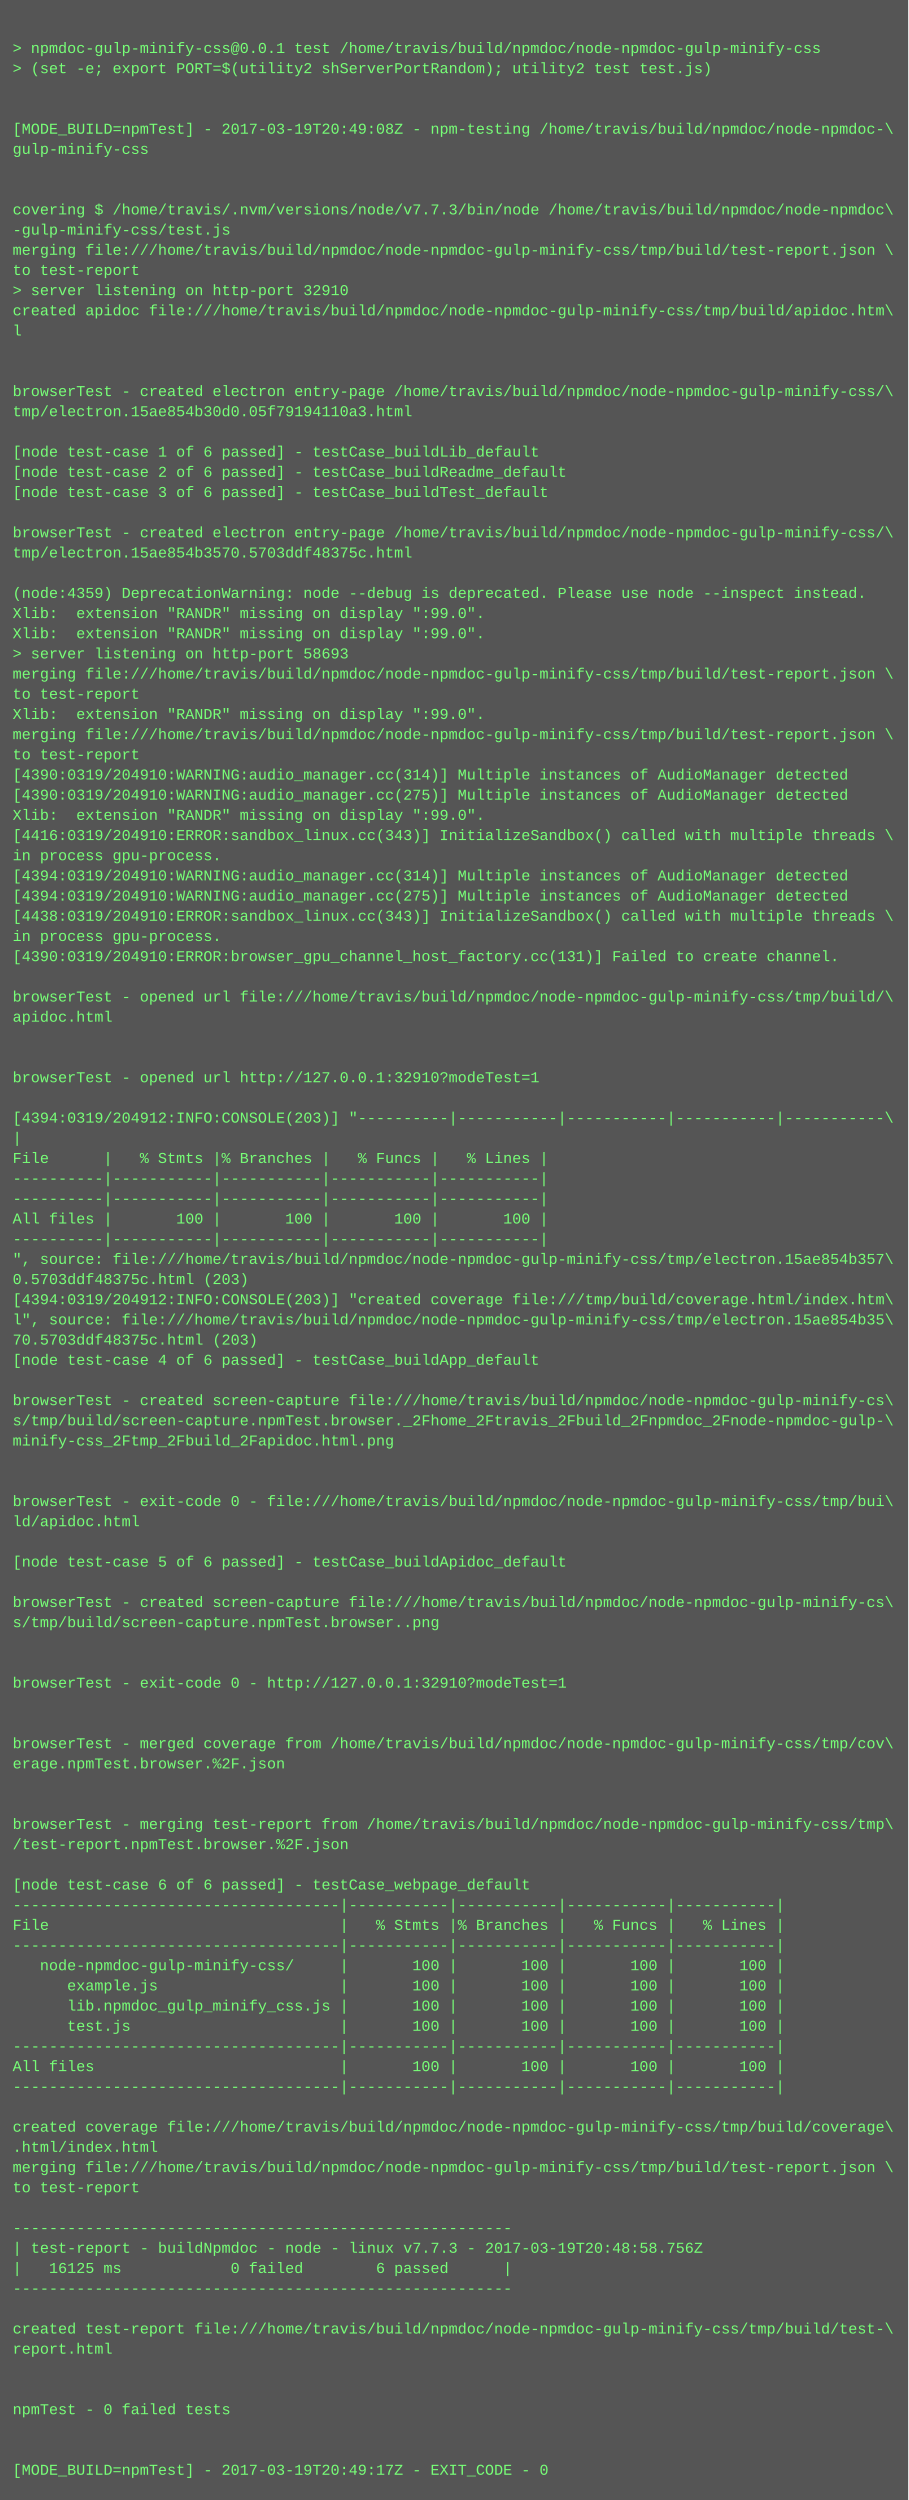
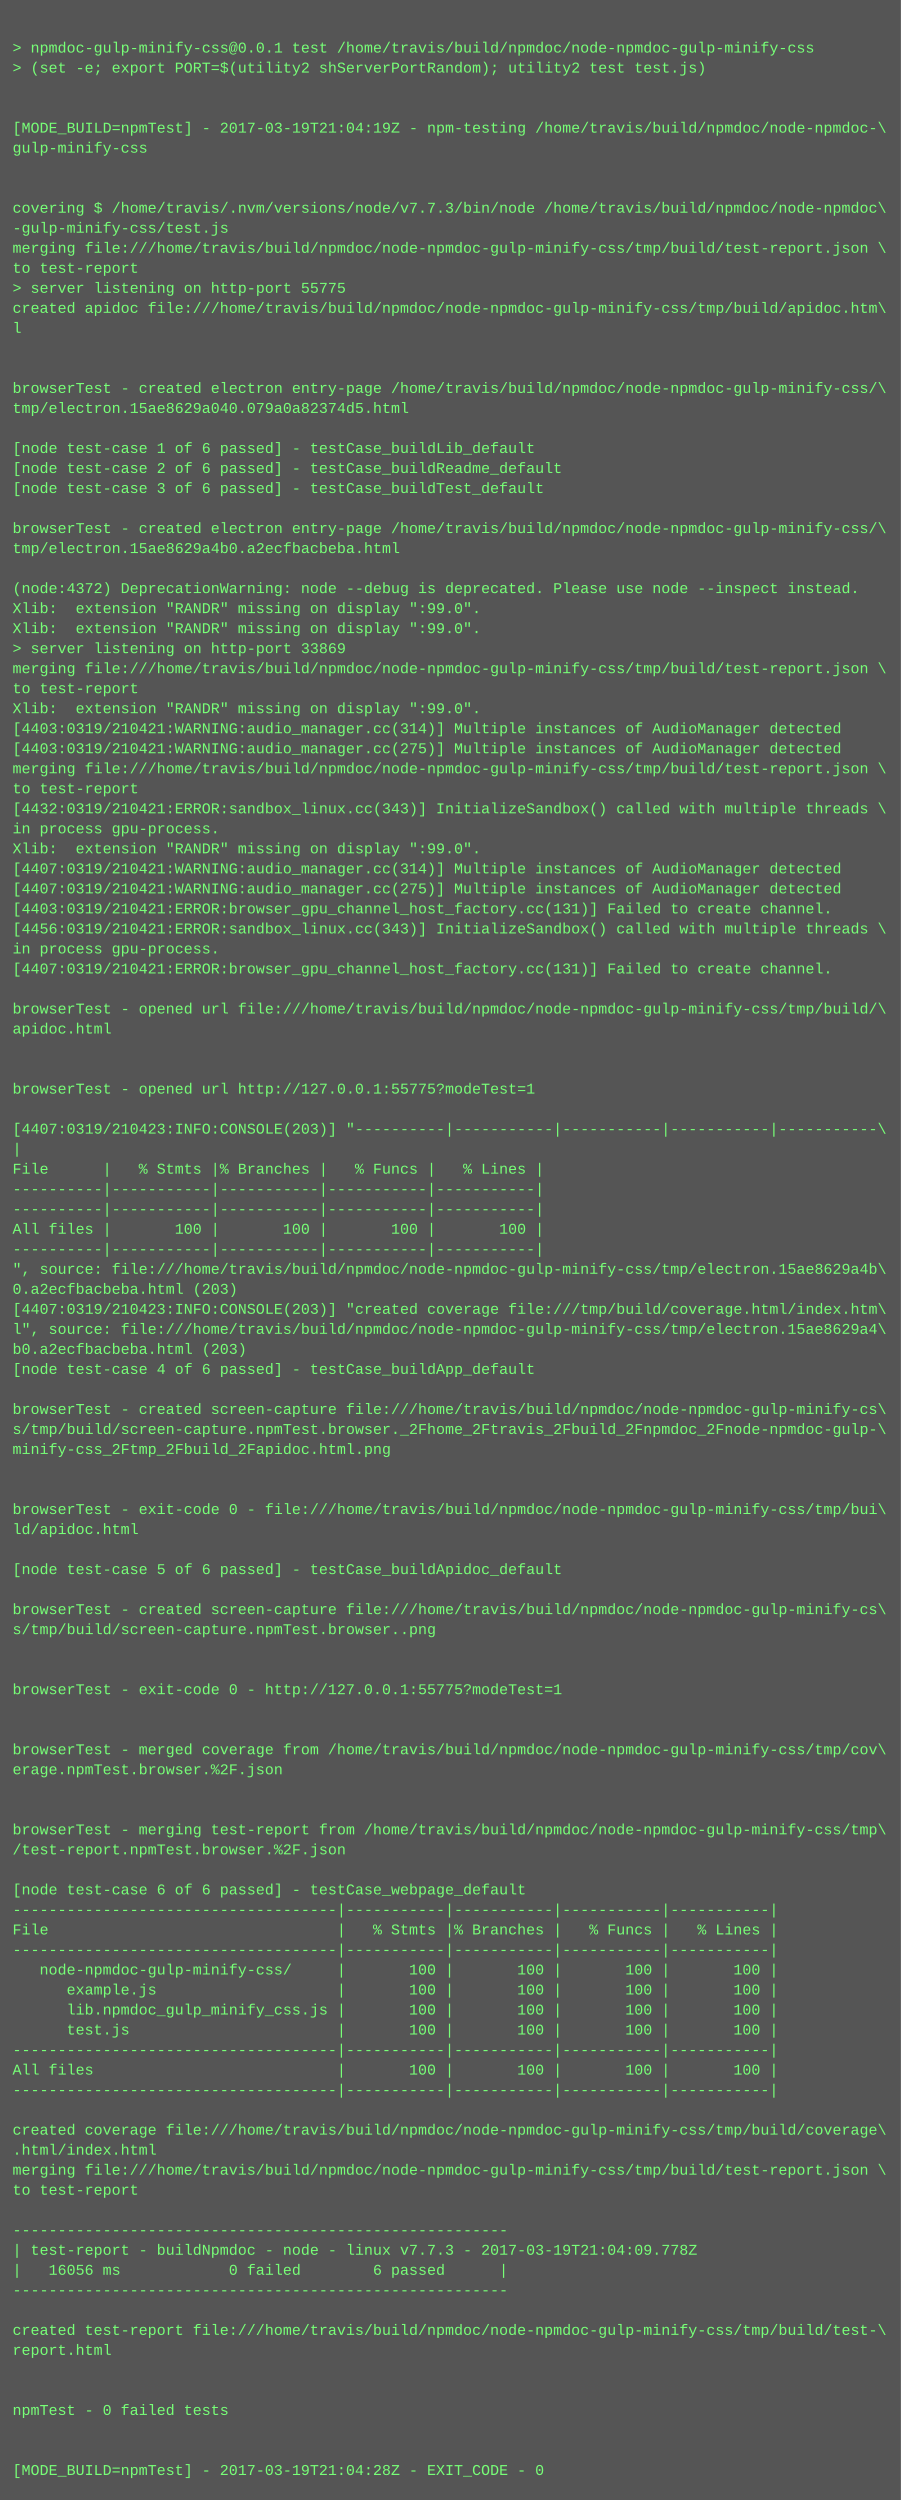
- <svg xmlns="http://www.w3.org/2000/svg" height="1982" width="720">
-   <rect height="1982" fill="#555" width="720" />
+ <svg xmlns="http://www.w3.org/2000/svg" height="1998" width="720">
+   <rect height="1998" fill="#555" width="720" />
  <text fill="#7f7" font-family="Courier New" font-size="12" xml:space="preserve">
    <tspan x="10" y="26" />
    <tspan x="10" y="42">&gt; npmdoc-gulp-minify-css@0.0.1 test /home/travis/build/npmdoc/node-npmdoc-gulp-minify-css</tspan>
    <tspan x="10" y="58">&gt; (set -e; export PORT=$(utility2 shServerPortRandom); utility2 test test.js)</tspan>
    <tspan x="10" y="74" />
    <tspan x="10" y="90" />
-     <tspan x="10" y="106">[MODE_BUILD=npmTest] - 2017-03-19T20:49:08Z - npm-testing /home/travis/build/npmdoc/node-npmdoc-\</tspan>
+     <tspan x="10" y="106">[MODE_BUILD=npmTest] - 2017-03-19T21:04:19Z - npm-testing /home/travis/build/npmdoc/node-npmdoc-\</tspan>
    <tspan x="10" y="122">gulp-minify-css</tspan>
    <tspan x="10" y="138" />
    <tspan x="10" y="154" />
    <tspan x="10" y="170">covering $ /home/travis/.nvm/versions/node/v7.7.3/bin/node /home/travis/build/npmdoc/node-npmdoc\</tspan>
    <tspan x="10" y="186">-gulp-minify-css/test.js</tspan>
    <tspan x="10" y="202">merging file:///home/travis/build/npmdoc/node-npmdoc-gulp-minify-css/tmp/build/test-report.json \</tspan>
    <tspan x="10" y="218">to test-report</tspan>
-     <tspan x="10" y="234">&gt; server listening on http-port 32910</tspan>
+     <tspan x="10" y="234">&gt; server listening on http-port 55775</tspan>
    <tspan x="10" y="250">created apidoc file:///home/travis/build/npmdoc/node-npmdoc-gulp-minify-css/tmp/build/apidoc.htm\</tspan>
    <tspan x="10" y="266">l</tspan>
    <tspan x="10" y="282" />
    <tspan x="10" y="298" />
    <tspan x="10" y="314">browserTest - created electron entry-page /home/travis/build/npmdoc/node-npmdoc-gulp-minify-css/\</tspan>
-     <tspan x="10" y="330">tmp/electron.15ae854b30d0.05f79194110a3.html</tspan>
+     <tspan x="10" y="330">tmp/electron.15ae8629a040.079a0a82374d5.html</tspan>
    <tspan x="10" y="346" />
    <tspan x="10" y="362">[node test-case 1 of 6 passed] - testCase_buildLib_default</tspan>
    <tspan x="10" y="378">[node test-case 2 of 6 passed] - testCase_buildReadme_default</tspan>
    <tspan x="10" y="394">[node test-case 3 of 6 passed] - testCase_buildTest_default</tspan>
    <tspan x="10" y="410" />
    <tspan x="10" y="426">browserTest - created electron entry-page /home/travis/build/npmdoc/node-npmdoc-gulp-minify-css/\</tspan>
-     <tspan x="10" y="442">tmp/electron.15ae854b3570.5703ddf48375c.html</tspan>
+     <tspan x="10" y="442">tmp/electron.15ae8629a4b0.a2ecfbacbeba.html</tspan>
    <tspan x="10" y="458" />
-     <tspan x="10" y="474">(node:4359) DeprecationWarning: node --debug is deprecated. Please use node --inspect instead.</tspan>
+     <tspan x="10" y="474">(node:4372) DeprecationWarning: node --debug is deprecated. Please use node --inspect instead.</tspan>
    <tspan x="10" y="490">Xlib:  extension "RANDR" missing on display ":99.0".</tspan>
    <tspan x="10" y="506">Xlib:  extension "RANDR" missing on display ":99.0".</tspan>
-     <tspan x="10" y="522">&gt; server listening on http-port 58693</tspan>
+     <tspan x="10" y="522">&gt; server listening on http-port 33869</tspan>
    <tspan x="10" y="538">merging file:///home/travis/build/npmdoc/node-npmdoc-gulp-minify-css/tmp/build/test-report.json \</tspan>
    <tspan x="10" y="554">to test-report</tspan>
    <tspan x="10" y="570">Xlib:  extension "RANDR" missing on display ":99.0".</tspan>
-     <tspan x="10" y="586">merging file:///home/travis/build/npmdoc/node-npmdoc-gulp-minify-css/tmp/build/test-report.json \</tspan>
-     <tspan x="10" y="602">to test-report</tspan>
-     <tspan x="10" y="618">[4390:0319/204910:WARNING:audio_manager.cc(314)] Multiple instances of AudioManager detected</tspan>
-     <tspan x="10" y="634">[4390:0319/204910:WARNING:audio_manager.cc(275)] Multiple instances of AudioManager detected</tspan>
-     <tspan x="10" y="650">Xlib:  extension "RANDR" missing on display ":99.0".</tspan>
-     <tspan x="10" y="666">[4416:0319/204910:ERROR:sandbox_linux.cc(343)] InitializeSandbox() called with multiple threads \</tspan>
-     <tspan x="10" y="682">in process gpu-process. </tspan>
-     <tspan x="10" y="698">[4394:0319/204910:WARNING:audio_manager.cc(314)] Multiple instances of AudioManager detected</tspan>
-     <tspan x="10" y="714">[4394:0319/204910:WARNING:audio_manager.cc(275)] Multiple instances of AudioManager detected</tspan>
-     <tspan x="10" y="730">[4438:0319/204910:ERROR:sandbox_linux.cc(343)] InitializeSandbox() called with multiple threads \</tspan>
-     <tspan x="10" y="746">in process gpu-process. </tspan>
-     <tspan x="10" y="762">[4390:0319/204910:ERROR:browser_gpu_channel_host_factory.cc(131)] Failed to create channel.</tspan>
-     <tspan x="10" y="778" />
-     <tspan x="10" y="794">browserTest - opened url file:///home/travis/build/npmdoc/node-npmdoc-gulp-minify-css/tmp/build/\</tspan>
-     <tspan x="10" y="810">apidoc.html</tspan>
-     <tspan x="10" y="826" />
+     <tspan x="10" y="586">[4403:0319/210421:WARNING:audio_manager.cc(314)] Multiple instances of AudioManager detected</tspan>
+     <tspan x="10" y="602">[4403:0319/210421:WARNING:audio_manager.cc(275)] Multiple instances of AudioManager detected</tspan>
+     <tspan x="10" y="618">merging file:///home/travis/build/npmdoc/node-npmdoc-gulp-minify-css/tmp/build/test-report.json \</tspan>
+     <tspan x="10" y="634">to test-report</tspan>
+     <tspan x="10" y="650">[4432:0319/210421:ERROR:sandbox_linux.cc(343)] InitializeSandbox() called with multiple threads \</tspan>
+     <tspan x="10" y="666">in process gpu-process. </tspan>
+     <tspan x="10" y="682">Xlib:  extension "RANDR" missing on display ":99.0".</tspan>
+     <tspan x="10" y="698">[4407:0319/210421:WARNING:audio_manager.cc(314)] Multiple instances of AudioManager detected</tspan>
+     <tspan x="10" y="714">[4407:0319/210421:WARNING:audio_manager.cc(275)] Multiple instances of AudioManager detected</tspan>
+     <tspan x="10" y="730">[4403:0319/210421:ERROR:browser_gpu_channel_host_factory.cc(131)] Failed to create channel.</tspan>
+     <tspan x="10" y="746">[4456:0319/210421:ERROR:sandbox_linux.cc(343)] InitializeSandbox() called with multiple threads \</tspan>
+     <tspan x="10" y="762">in process gpu-process. </tspan>
+     <tspan x="10" y="778">[4407:0319/210421:ERROR:browser_gpu_channel_host_factory.cc(131)] Failed to create channel.</tspan>
+     <tspan x="10" y="794" />
+     <tspan x="10" y="810">browserTest - opened url file:///home/travis/build/npmdoc/node-npmdoc-gulp-minify-css/tmp/build/\</tspan>
+     <tspan x="10" y="826">apidoc.html</tspan>
    <tspan x="10" y="842" />
-     <tspan x="10" y="858">browserTest - opened url http://127.0.0.1:32910?modeTest=1</tspan>
-     <tspan x="10" y="874" />
-     <tspan x="10" y="890">[4394:0319/204912:INFO:CONSOLE(203)] "----------|-----------|-----------|-----------|-----------\</tspan>
-     <tspan x="10" y="906">|</tspan>
-     <tspan x="10" y="922">File      |   % Stmts |% Branches |   % Funcs |   % Lines |</tspan>
-     <tspan x="10" y="938">----------|-----------|-----------|-----------|-----------|</tspan>
+     <tspan x="10" y="858" />
+     <tspan x="10" y="874">browserTest - opened url http://127.0.0.1:55775?modeTest=1</tspan>
+     <tspan x="10" y="890" />
+     <tspan x="10" y="906">[4407:0319/210423:INFO:CONSOLE(203)] "----------|-----------|-----------|-----------|-----------\</tspan>
+     <tspan x="10" y="922">|</tspan>
+     <tspan x="10" y="938">File      |   % Stmts |% Branches |   % Funcs |   % Lines |</tspan>
    <tspan x="10" y="954">----------|-----------|-----------|-----------|-----------|</tspan>
-     <tspan x="10" y="970">All files |       100 |       100 |       100 |       100 |</tspan>
-     <tspan x="10" y="986">----------|-----------|-----------|-----------|-----------|</tspan>
-     <tspan x="10" y="1002">", source: file:///home/travis/build/npmdoc/node-npmdoc-gulp-minify-css/tmp/electron.15ae854b357\</tspan>
-     <tspan x="10" y="1018">0.5703ddf48375c.html (203)</tspan>
-     <tspan x="10" y="1034">[4394:0319/204912:INFO:CONSOLE(203)] "created coverage file:///tmp/build/coverage.html/index.htm\</tspan>
-     <tspan x="10" y="1050">l", source: file:///home/travis/build/npmdoc/node-npmdoc-gulp-minify-css/tmp/electron.15ae854b35\</tspan>
-     <tspan x="10" y="1066">70.5703ddf48375c.html (203)</tspan>
-     <tspan x="10" y="1082">[node test-case 4 of 6 passed] - testCase_buildApp_default</tspan>
-     <tspan x="10" y="1098" />
-     <tspan x="10" y="1114">browserTest - created screen-capture file:///home/travis/build/npmdoc/node-npmdoc-gulp-minify-cs\</tspan>
-     <tspan x="10" y="1130">s/tmp/build/screen-capture.npmTest.browser._2Fhome_2Ftravis_2Fbuild_2Fnpmdoc_2Fnode-npmdoc-gulp-\</tspan>
-     <tspan x="10" y="1146">minify-css_2Ftmp_2Fbuild_2Fapidoc.html.png</tspan>
-     <tspan x="10" y="1162" />
+     <tspan x="10" y="970">----------|-----------|-----------|-----------|-----------|</tspan>
+     <tspan x="10" y="986">All files |       100 |       100 |       100 |       100 |</tspan>
+     <tspan x="10" y="1002">----------|-----------|-----------|-----------|-----------|</tspan>
+     <tspan x="10" y="1018">", source: file:///home/travis/build/npmdoc/node-npmdoc-gulp-minify-css/tmp/electron.15ae8629a4b\</tspan>
+     <tspan x="10" y="1034">0.a2ecfbacbeba.html (203)</tspan>
+     <tspan x="10" y="1050">[4407:0319/210423:INFO:CONSOLE(203)] "created coverage file:///tmp/build/coverage.html/index.htm\</tspan>
+     <tspan x="10" y="1066">l", source: file:///home/travis/build/npmdoc/node-npmdoc-gulp-minify-css/tmp/electron.15ae8629a4\</tspan>
+     <tspan x="10" y="1082">b0.a2ecfbacbeba.html (203)</tspan>
+     <tspan x="10" y="1098">[node test-case 4 of 6 passed] - testCase_buildApp_default</tspan>
+     <tspan x="10" y="1114" />
+     <tspan x="10" y="1130">browserTest - created screen-capture file:///home/travis/build/npmdoc/node-npmdoc-gulp-minify-cs\</tspan>
+     <tspan x="10" y="1146">s/tmp/build/screen-capture.npmTest.browser._2Fhome_2Ftravis_2Fbuild_2Fnpmdoc_2Fnode-npmdoc-gulp-\</tspan>
+     <tspan x="10" y="1162">minify-css_2Ftmp_2Fbuild_2Fapidoc.html.png</tspan>
    <tspan x="10" y="1178" />
-     <tspan x="10" y="1194">browserTest - exit-code 0 - file:///home/travis/build/npmdoc/node-npmdoc-gulp-minify-css/tmp/bui\</tspan>
-     <tspan x="10" y="1210">ld/apidoc.html</tspan>
-     <tspan x="10" y="1226" />
-     <tspan x="10" y="1242">[node test-case 5 of 6 passed] - testCase_buildApidoc_default</tspan>
-     <tspan x="10" y="1258" />
-     <tspan x="10" y="1274">browserTest - created screen-capture file:///home/travis/build/npmdoc/node-npmdoc-gulp-minify-cs\</tspan>
-     <tspan x="10" y="1290">s/tmp/build/screen-capture.npmTest.browser..png</tspan>
-     <tspan x="10" y="1306" />
+     <tspan x="10" y="1194" />
+     <tspan x="10" y="1210">browserTest - exit-code 0 - file:///home/travis/build/npmdoc/node-npmdoc-gulp-minify-css/tmp/bui\</tspan>
+     <tspan x="10" y="1226">ld/apidoc.html</tspan>
+     <tspan x="10" y="1242" />
+     <tspan x="10" y="1258">[node test-case 5 of 6 passed] - testCase_buildApidoc_default</tspan>
+     <tspan x="10" y="1274" />
+     <tspan x="10" y="1290">browserTest - created screen-capture file:///home/travis/build/npmdoc/node-npmdoc-gulp-minify-cs\</tspan>
+     <tspan x="10" y="1306">s/tmp/build/screen-capture.npmTest.browser..png</tspan>
    <tspan x="10" y="1322" />
-     <tspan x="10" y="1338">browserTest - exit-code 0 - http://127.0.0.1:32910?modeTest=1</tspan>
-     <tspan x="10" y="1354" />
+     <tspan x="10" y="1338" />
+     <tspan x="10" y="1354">browserTest - exit-code 0 - http://127.0.0.1:55775?modeTest=1</tspan>
    <tspan x="10" y="1370" />
-     <tspan x="10" y="1386">browserTest - merged coverage from /home/travis/build/npmdoc/node-npmdoc-gulp-minify-css/tmp/cov\</tspan>
-     <tspan x="10" y="1402">erage.npmTest.browser.%2F.json</tspan>
-     <tspan x="10" y="1418" />
+     <tspan x="10" y="1386" />
+     <tspan x="10" y="1402">browserTest - merged coverage from /home/travis/build/npmdoc/node-npmdoc-gulp-minify-css/tmp/cov\</tspan>
+     <tspan x="10" y="1418">erage.npmTest.browser.%2F.json</tspan>
    <tspan x="10" y="1434" />
-     <tspan x="10" y="1450">browserTest - merging test-report from /home/travis/build/npmdoc/node-npmdoc-gulp-minify-css/tmp\</tspan>
-     <tspan x="10" y="1466">/test-report.npmTest.browser.%2F.json</tspan>
-     <tspan x="10" y="1482" />
-     <tspan x="10" y="1498">[node test-case 6 of 6 passed] - testCase_webpage_default</tspan>
-     <tspan x="10" y="1514">------------------------------------|-----------|-----------|-----------|-----------|</tspan>
-     <tspan x="10" y="1530">File                                |   % Stmts |% Branches |   % Funcs |   % Lines |</tspan>
-     <tspan x="10" y="1546">------------------------------------|-----------|-----------|-----------|-----------|</tspan>
-     <tspan x="10" y="1562">   node-npmdoc-gulp-minify-css/     |       100 |       100 |       100 |       100 |</tspan>
-     <tspan x="10" y="1578">      example.js                    |       100 |       100 |       100 |       100 |</tspan>
-     <tspan x="10" y="1594">      lib.npmdoc_gulp_minify_css.js |       100 |       100 |       100 |       100 |</tspan>
-     <tspan x="10" y="1610">      test.js                       |       100 |       100 |       100 |       100 |</tspan>
-     <tspan x="10" y="1626">------------------------------------|-----------|-----------|-----------|-----------|</tspan>
-     <tspan x="10" y="1642">All files                           |       100 |       100 |       100 |       100 |</tspan>
-     <tspan x="10" y="1658">------------------------------------|-----------|-----------|-----------|-----------|</tspan>
-     <tspan x="10" y="1674" />
-     <tspan x="10" y="1690">created coverage file:///home/travis/build/npmdoc/node-npmdoc-gulp-minify-css/tmp/build/coverage\</tspan>
-     <tspan x="10" y="1706">.html/index.html</tspan>
-     <tspan x="10" y="1722">merging file:///home/travis/build/npmdoc/node-npmdoc-gulp-minify-css/tmp/build/test-report.json \</tspan>
-     <tspan x="10" y="1738">to test-report</tspan>
-     <tspan x="10" y="1754" />
-     <tspan x="10" y="1770">-------------------------------------------------------</tspan>
-     <tspan x="10" y="1786">| test-report - buildNpmdoc - node - linux v7.7.3 - 2017-03-19T20:48:58.756Z</tspan>
-     <tspan x="10" y="1802">|   16125 ms            0 failed        6 passed      |</tspan>
-     <tspan x="10" y="1818">-------------------------------------------------------</tspan>
-     <tspan x="10" y="1834" />
-     <tspan x="10" y="1850">created test-report file:///home/travis/build/npmdoc/node-npmdoc-gulp-minify-css/tmp/build/test-\</tspan>
-     <tspan x="10" y="1866">report.html</tspan>
-     <tspan x="10" y="1882" />
+     <tspan x="10" y="1450" />
+     <tspan x="10" y="1466">browserTest - merging test-report from /home/travis/build/npmdoc/node-npmdoc-gulp-minify-css/tmp\</tspan>
+     <tspan x="10" y="1482">/test-report.npmTest.browser.%2F.json</tspan>
+     <tspan x="10" y="1498" />
+     <tspan x="10" y="1514">[node test-case 6 of 6 passed] - testCase_webpage_default</tspan>
+     <tspan x="10" y="1530">------------------------------------|-----------|-----------|-----------|-----------|</tspan>
+     <tspan x="10" y="1546">File                                |   % Stmts |% Branches |   % Funcs |   % Lines |</tspan>
+     <tspan x="10" y="1562">------------------------------------|-----------|-----------|-----------|-----------|</tspan>
+     <tspan x="10" y="1578">   node-npmdoc-gulp-minify-css/     |       100 |       100 |       100 |       100 |</tspan>
+     <tspan x="10" y="1594">      example.js                    |       100 |       100 |       100 |       100 |</tspan>
+     <tspan x="10" y="1610">      lib.npmdoc_gulp_minify_css.js |       100 |       100 |       100 |       100 |</tspan>
+     <tspan x="10" y="1626">      test.js                       |       100 |       100 |       100 |       100 |</tspan>
+     <tspan x="10" y="1642">------------------------------------|-----------|-----------|-----------|-----------|</tspan>
+     <tspan x="10" y="1658">All files                           |       100 |       100 |       100 |       100 |</tspan>
+     <tspan x="10" y="1674">------------------------------------|-----------|-----------|-----------|-----------|</tspan>
+     <tspan x="10" y="1690" />
+     <tspan x="10" y="1706">created coverage file:///home/travis/build/npmdoc/node-npmdoc-gulp-minify-css/tmp/build/coverage\</tspan>
+     <tspan x="10" y="1722">.html/index.html</tspan>
+     <tspan x="10" y="1738">merging file:///home/travis/build/npmdoc/node-npmdoc-gulp-minify-css/tmp/build/test-report.json \</tspan>
+     <tspan x="10" y="1754">to test-report</tspan>
+     <tspan x="10" y="1770" />
+     <tspan x="10" y="1786">-------------------------------------------------------</tspan>
+     <tspan x="10" y="1802">| test-report - buildNpmdoc - node - linux v7.7.3 - 2017-03-19T21:04:09.778Z</tspan>
+     <tspan x="10" y="1818">|   16056 ms            0 failed        6 passed      |</tspan>
+     <tspan x="10" y="1834">-------------------------------------------------------</tspan>
+     <tspan x="10" y="1850" />
+     <tspan x="10" y="1866">created test-report file:///home/travis/build/npmdoc/node-npmdoc-gulp-minify-css/tmp/build/test-\</tspan>
+     <tspan x="10" y="1882">report.html</tspan>
    <tspan x="10" y="1898" />
-     <tspan x="10" y="1914">npmTest - 0 failed tests</tspan>
-     <tspan x="10" y="1930" />
+     <tspan x="10" y="1914" />
+     <tspan x="10" y="1930">npmTest - 0 failed tests</tspan>
    <tspan x="10" y="1946" />
-     <tspan x="10" y="1962">[MODE_BUILD=npmTest] - 2017-03-19T20:49:17Z - EXIT_CODE - 0</tspan>
+     <tspan x="10" y="1962" />
+     <tspan x="10" y="1978">[MODE_BUILD=npmTest] - 2017-03-19T21:04:28Z - EXIT_CODE - 0</tspan>
  </text>
</svg>
